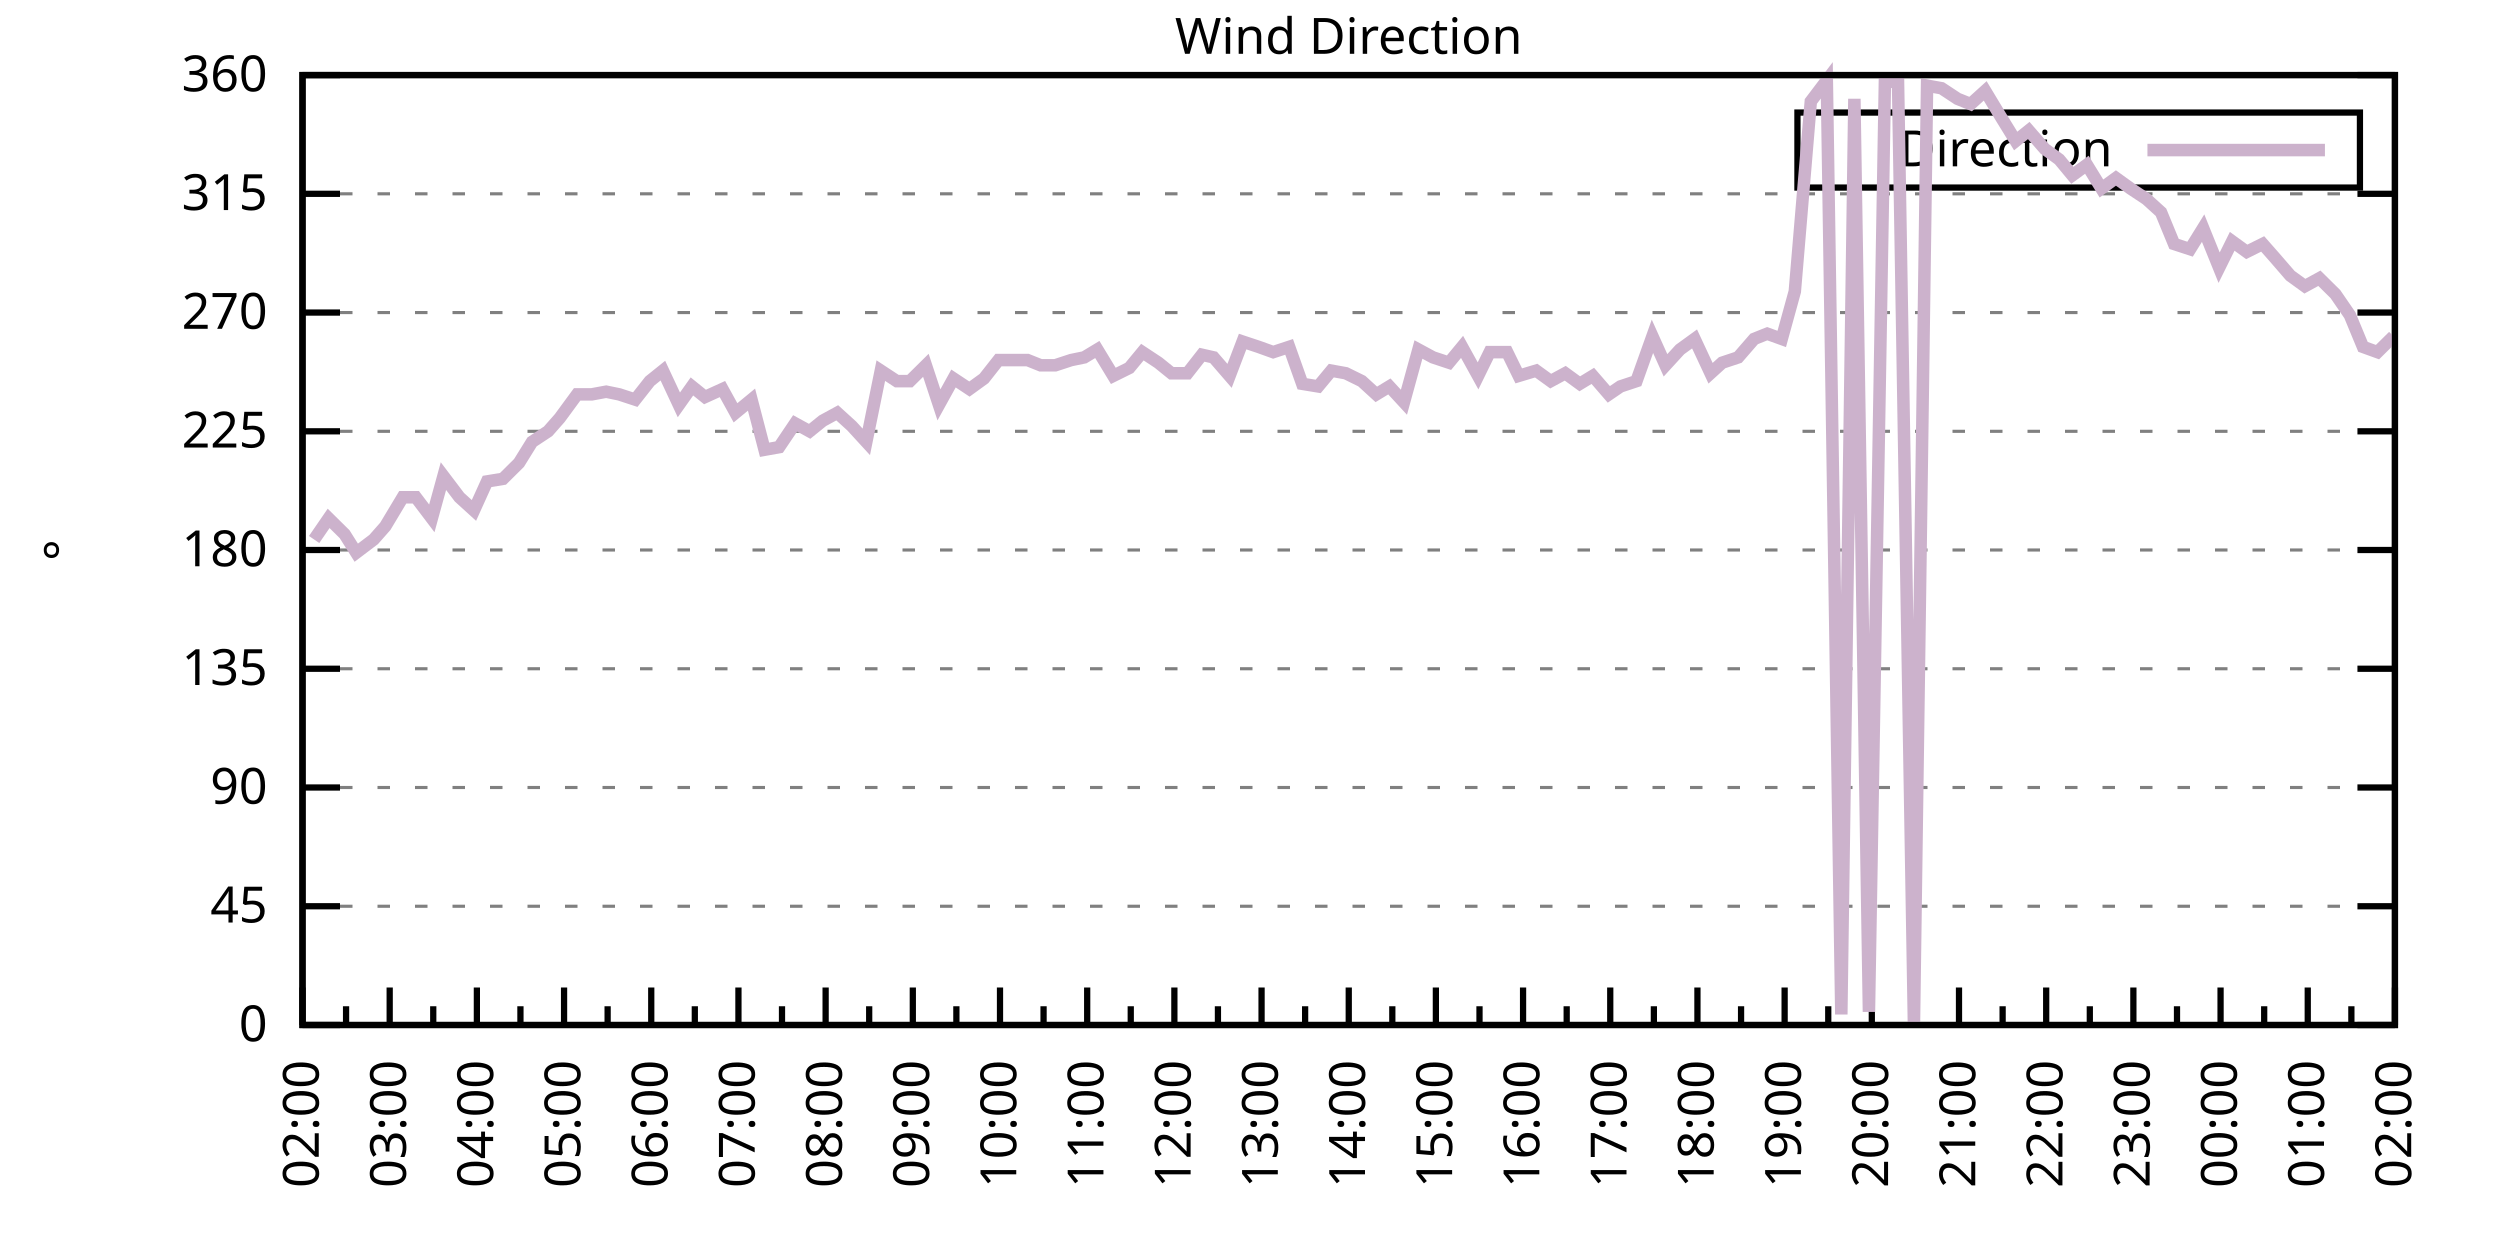
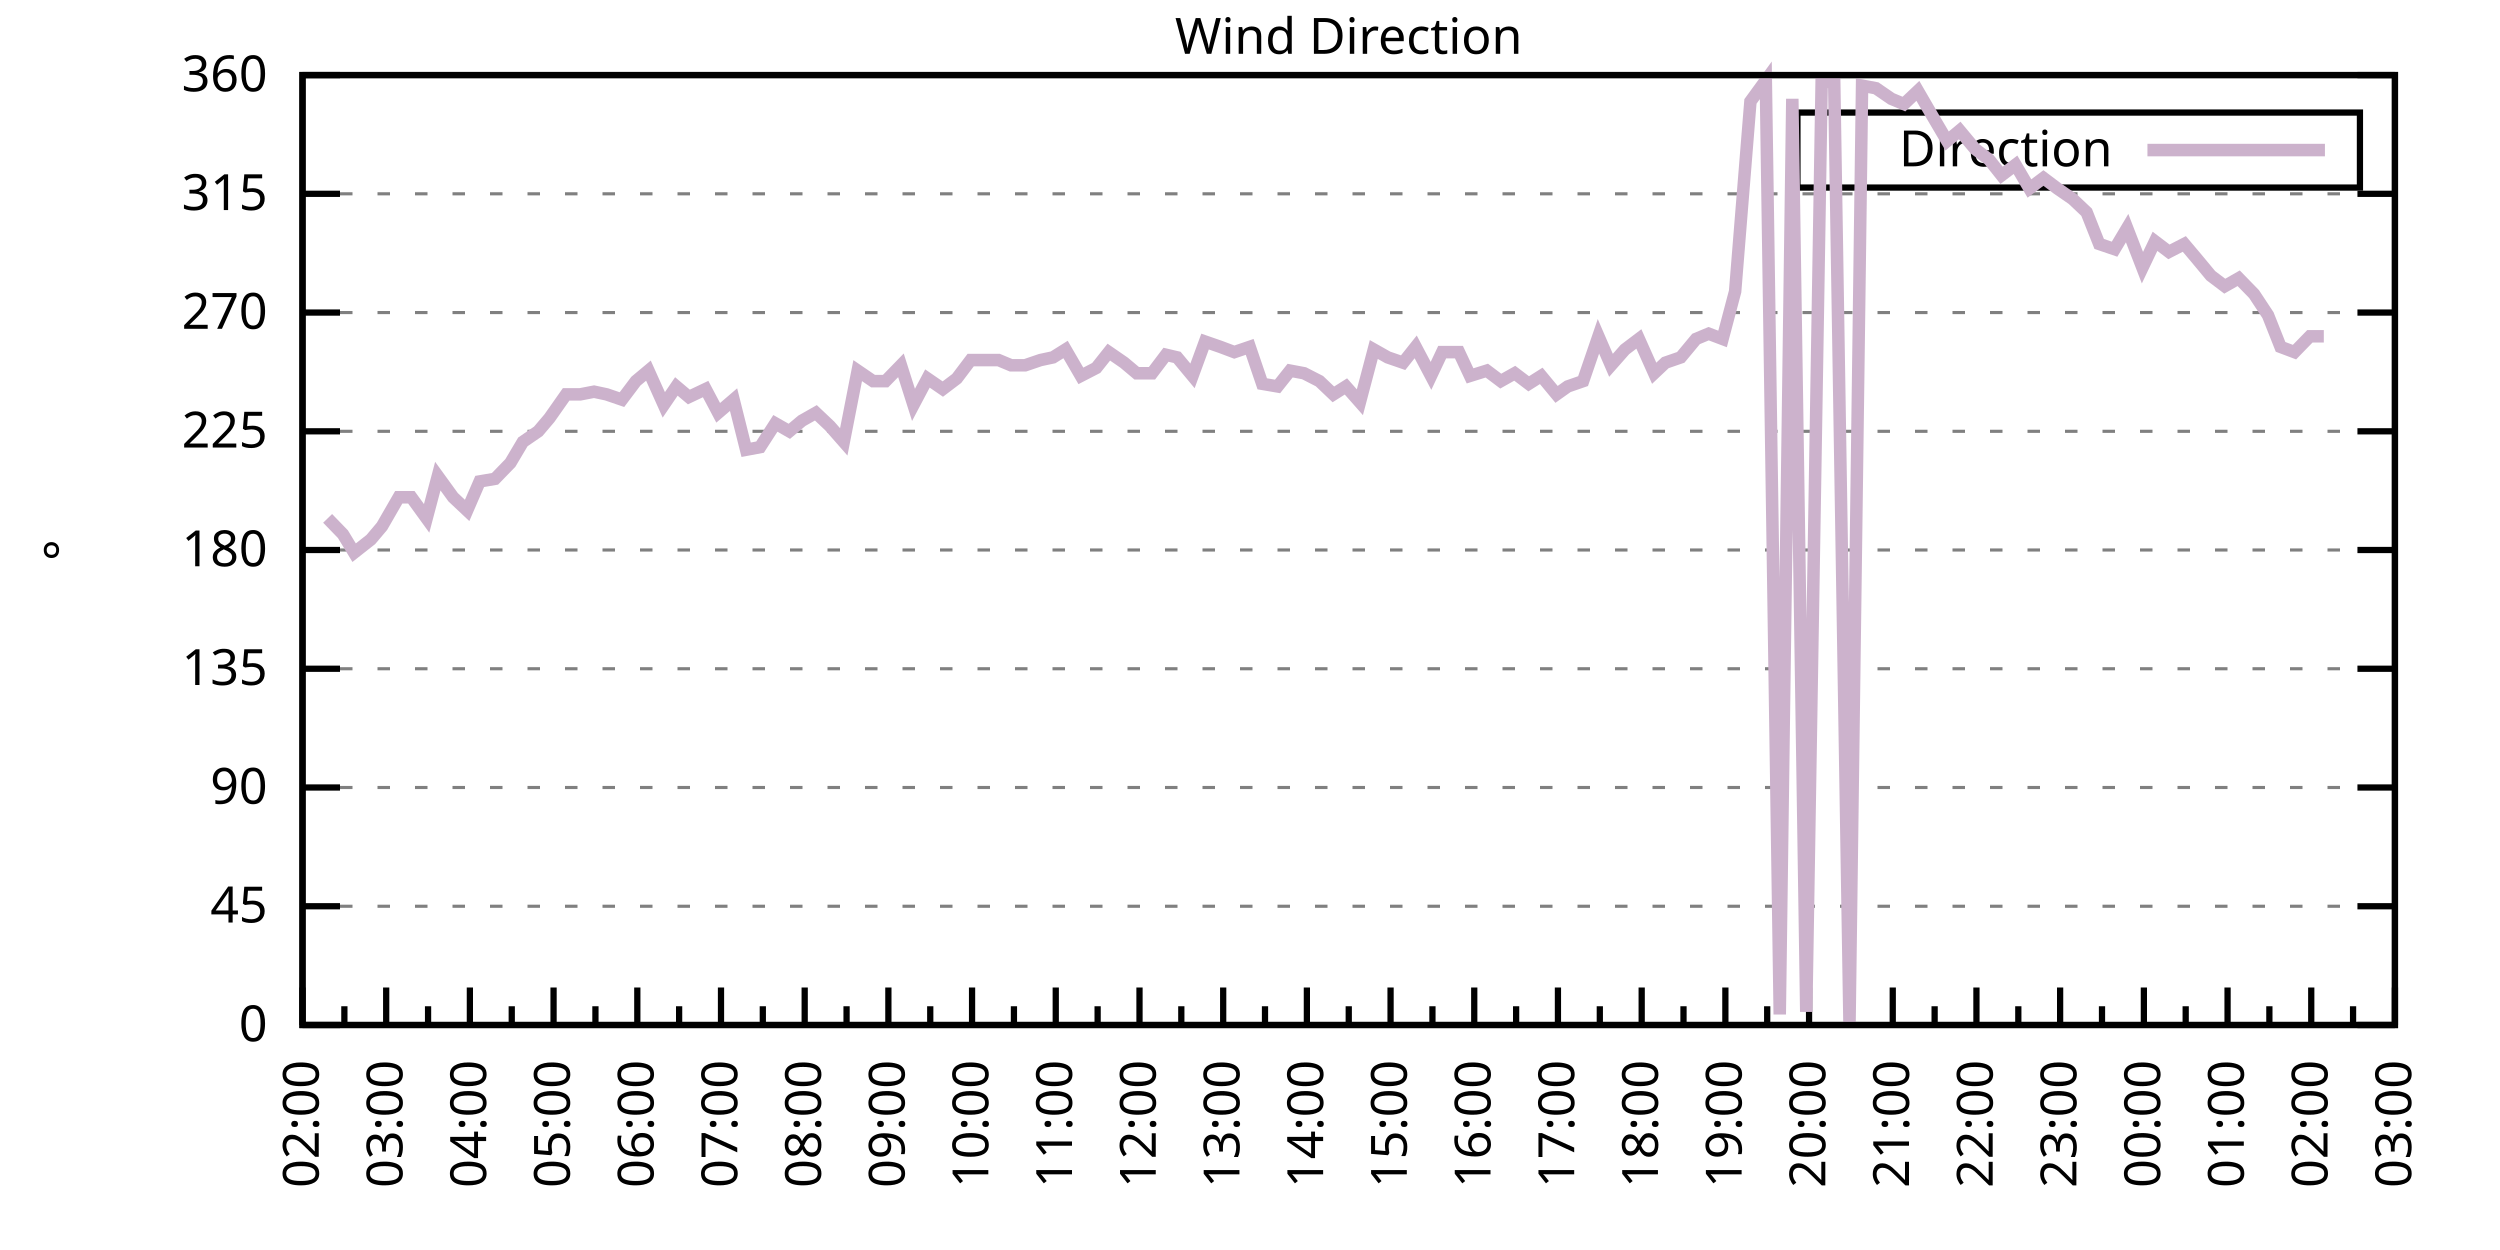
<svg xmlns="http://www.w3.org/2000/svg" xmlns:xlink="http://www.w3.org/1999/xlink" width="400" height="200" viewBox="0 0 400 200">
  <g id="gnuplot_canvas">
    <rect x="0" y="0" width="400" height="200" fill="none" />
    <defs>
      <circle id="gpDot" r="0.5" stroke-width="0.5" stroke="currentColor" />
      <path id="gpPt0" stroke-width="0.333" stroke="currentColor" d="M-1,0 h2 M0,-1 v2" />
      <path id="gpPt1" stroke-width="0.333" stroke="currentColor" d="M-1,-1 L1,1 M1,-1 L-1,1" />
      <path id="gpPt2" stroke-width="0.333" stroke="currentColor" d="M-1,0 L1,0 M0,-1 L0,1 M-1,-1 L1,1 M-1,1 L1,-1" />
      <rect id="gpPt3" stroke-width="0.333" stroke="currentColor" x="-1" y="-1" width="2" height="2" />
      <rect id="gpPt4" stroke-width="0.333" stroke="currentColor" fill="currentColor" x="-1" y="-1" width="2" height="2" />
      <circle id="gpPt5" stroke-width="0.333" stroke="currentColor" cx="0" cy="0" r="1" />
      <use xlink:href="#gpPt5" id="gpPt6" fill="currentColor" stroke="none" />
      <path id="gpPt7" stroke-width="0.333" stroke="currentColor" d="M0,-1.33 L-1.33,0.67 L1.33,0.67 z" />
      <use xlink:href="#gpPt7" id="gpPt8" fill="currentColor" stroke="none" />
      <use xlink:href="#gpPt7" id="gpPt9" stroke="currentColor" transform="rotate(180)" />
      <use xlink:href="#gpPt9" id="gpPt10" fill="currentColor" stroke="none" />
      <use xlink:href="#gpPt3" id="gpPt11" stroke="currentColor" transform="rotate(45)" />
      <use xlink:href="#gpPt11" id="gpPt12" fill="currentColor" stroke="none" />
      <path id="gpPt13" stroke-width="0.333" stroke="currentColor" d="M0,1.330 L1.265,0.411 L0.782,-1.067 L-0.782,-1.076 L-1.265,0.411 z" />
      <use xlink:href="#gpPt13" id="gpPt14" fill="currentColor" stroke="none" />
      <filter id="textbox" filterUnits="objectBoundingBox" x="0" y="0" height="1" width="1">
        <feFlood flood-color="white" flood-opacity="1" result="bgnd" />
        <feComposite in="SourceGraphic" in2="bgnd" operator="atop" />
      </filter>
      <filter id="greybox" filterUnits="objectBoundingBox" x="0" y="0" height="1" width="1">
        <feFlood flood-color="lightgrey" flood-opacity="1" result="grey" />
        <feComposite in="SourceGraphic" in2="grey" operator="atop" />
      </filter>
    </defs>
    <g fill="none" color="white" stroke="currentColor" stroke-width="1.00" stroke-linecap="butt" stroke-linejoin="miter">
</g>
    <g fill="none" color="black" stroke="currentColor" stroke-width="1.00" stroke-linecap="butt" stroke-linejoin="miter">
      <g stroke="none" shape-rendering="crispEdges">
        <polygon fill="rgb(255, 255, 255)" points="48.40,164.00 383.18,164.00 383.18,12.02 48.40,12.02 " />
      </g>
    </g>
    <g fill="none" color="black" stroke="currentColor" stroke-width="1.00" stroke-linecap="butt" stroke-linejoin="miter">
</g>
    <g fill="none" color="black" stroke="black" stroke-width="0.50" stroke-linecap="butt" stroke-linejoin="miter">
</g>
    <g fill="none" color="gray" stroke="currentColor" stroke-width="0.50" stroke-linecap="butt" stroke-linejoin="miter">
      <path stroke="gray" stroke-dasharray="2,4" class="gridline" d="M48.40,164.00 L383.19,164.00  " />
    </g>
    <g fill="none" color="gray" stroke="gray" stroke-width="1.00" stroke-linecap="butt" stroke-linejoin="miter">
</g>
    <g fill="none" color="black" stroke="currentColor" stroke-width="1.00" stroke-linecap="butt" stroke-linejoin="miter">
      <path stroke="black" d="M48.40,164.00 L54.40,164.00 M383.19,164.00 L377.19,164.00  " />
      <g transform="translate(42.80,166.60)" stroke="none" fill="black" font-family="Sans" font-size="8.00" text-anchor="end">
        <text>
          <tspan font-family="Sans"> 0</tspan>
        </text>
      </g>
    </g>
    <g fill="none" color="black" stroke="currentColor" stroke-width="1.00" stroke-linecap="butt" stroke-linejoin="miter">
</g>
    <g fill="none" color="black" stroke="black" stroke-width="0.50" stroke-linecap="butt" stroke-linejoin="miter">
</g>
    <g fill="none" color="gray" stroke="currentColor" stroke-width="0.50" stroke-linecap="butt" stroke-linejoin="miter">
      <path stroke="gray" stroke-dasharray="2,4" class="gridline" d="M48.40,145.00 L383.19,145.00  " />
    </g>
    <g fill="none" color="gray" stroke="gray" stroke-width="1.00" stroke-linecap="butt" stroke-linejoin="miter">
</g>
    <g fill="none" color="black" stroke="currentColor" stroke-width="1.00" stroke-linecap="butt" stroke-linejoin="miter">
      <path stroke="black" d="M48.40,145.00 L54.40,145.00 M383.19,145.00 L377.19,145.00  " />
      <g transform="translate(42.80,147.60)" stroke="none" fill="black" font-family="Sans" font-size="8.00" text-anchor="end">
        <text>
          <tspan font-family="Sans"> 45</tspan>
        </text>
      </g>
    </g>
    <g fill="none" color="black" stroke="currentColor" stroke-width="1.00" stroke-linecap="butt" stroke-linejoin="miter">
</g>
    <g fill="none" color="black" stroke="black" stroke-width="0.50" stroke-linecap="butt" stroke-linejoin="miter">
</g>
    <g fill="none" color="gray" stroke="currentColor" stroke-width="0.50" stroke-linecap="butt" stroke-linejoin="miter">
      <path stroke="gray" stroke-dasharray="2,4" class="gridline" d="M48.40,126.00 L383.19,126.00  " />
    </g>
    <g fill="none" color="gray" stroke="gray" stroke-width="1.00" stroke-linecap="butt" stroke-linejoin="miter">
</g>
    <g fill="none" color="black" stroke="currentColor" stroke-width="1.00" stroke-linecap="butt" stroke-linejoin="miter">
      <path stroke="black" d="M48.40,126.00 L54.40,126.00 M383.19,126.00 L377.19,126.00  " />
      <g transform="translate(42.80,128.60)" stroke="none" fill="black" font-family="Sans" font-size="8.00" text-anchor="end">
        <text>
          <tspan font-family="Sans"> 90</tspan>
        </text>
      </g>
    </g>
    <g fill="none" color="black" stroke="currentColor" stroke-width="1.00" stroke-linecap="butt" stroke-linejoin="miter">
</g>
    <g fill="none" color="black" stroke="black" stroke-width="0.50" stroke-linecap="butt" stroke-linejoin="miter">
</g>
    <g fill="none" color="gray" stroke="currentColor" stroke-width="0.50" stroke-linecap="butt" stroke-linejoin="miter">
      <path stroke="gray" stroke-dasharray="2,4" class="gridline" d="M48.40,107.00 L383.19,107.00  " />
    </g>
    <g fill="none" color="gray" stroke="gray" stroke-width="1.00" stroke-linecap="butt" stroke-linejoin="miter">
</g>
    <g fill="none" color="black" stroke="currentColor" stroke-width="1.00" stroke-linecap="butt" stroke-linejoin="miter">
      <path stroke="black" d="M48.40,107.00 L54.40,107.00 M383.19,107.00 L377.19,107.00  " />
      <g transform="translate(42.80,109.60)" stroke="none" fill="black" font-family="Sans" font-size="8.00" text-anchor="end">
        <text>
          <tspan font-family="Sans"> 135</tspan>
        </text>
      </g>
    </g>
    <g fill="none" color="black" stroke="currentColor" stroke-width="1.00" stroke-linecap="butt" stroke-linejoin="miter">
</g>
    <g fill="none" color="black" stroke="black" stroke-width="0.50" stroke-linecap="butt" stroke-linejoin="miter">
</g>
    <g fill="none" color="gray" stroke="currentColor" stroke-width="0.50" stroke-linecap="butt" stroke-linejoin="miter">
      <path stroke="gray" stroke-dasharray="2,4" class="gridline" d="M48.40,88.00 L383.19,88.00  " />
    </g>
    <g fill="none" color="gray" stroke="gray" stroke-width="1.00" stroke-linecap="butt" stroke-linejoin="miter">
</g>
    <g fill="none" color="black" stroke="currentColor" stroke-width="1.00" stroke-linecap="butt" stroke-linejoin="miter">
      <path stroke="black" d="M48.40,88.00 L54.40,88.00 M383.19,88.00 L377.19,88.00  " />
      <g transform="translate(42.80,90.60)" stroke="none" fill="black" font-family="Sans" font-size="8.00" text-anchor="end">
        <text>
          <tspan font-family="Sans"> 180</tspan>
        </text>
      </g>
    </g>
    <g fill="none" color="black" stroke="currentColor" stroke-width="1.00" stroke-linecap="butt" stroke-linejoin="miter">
</g>
    <g fill="none" color="black" stroke="black" stroke-width="0.50" stroke-linecap="butt" stroke-linejoin="miter">
</g>
    <g fill="none" color="gray" stroke="currentColor" stroke-width="0.50" stroke-linecap="butt" stroke-linejoin="miter">
      <path stroke="gray" stroke-dasharray="2,4" class="gridline" d="M48.40,69.01 L383.19,69.01  " />
    </g>
    <g fill="none" color="gray" stroke="gray" stroke-width="1.00" stroke-linecap="butt" stroke-linejoin="miter">
</g>
    <g fill="none" color="black" stroke="currentColor" stroke-width="1.00" stroke-linecap="butt" stroke-linejoin="miter">
      <path stroke="black" d="M48.40,69.01 L54.40,69.01 M383.19,69.01 L377.19,69.01  " />
      <g transform="translate(42.80,71.61)" stroke="none" fill="black" font-family="Sans" font-size="8.00" text-anchor="end">
        <text>
          <tspan font-family="Sans"> 225</tspan>
        </text>
      </g>
    </g>
    <g fill="none" color="black" stroke="currentColor" stroke-width="1.00" stroke-linecap="butt" stroke-linejoin="miter">
</g>
    <g fill="none" color="black" stroke="black" stroke-width="0.50" stroke-linecap="butt" stroke-linejoin="miter">
</g>
    <g fill="none" color="gray" stroke="currentColor" stroke-width="0.50" stroke-linecap="butt" stroke-linejoin="miter">
      <path stroke="gray" stroke-dasharray="2,4" class="gridline" d="M48.40,50.01 L383.19,50.01  " />
    </g>
    <g fill="none" color="gray" stroke="gray" stroke-width="1.00" stroke-linecap="butt" stroke-linejoin="miter">
</g>
    <g fill="none" color="black" stroke="currentColor" stroke-width="1.00" stroke-linecap="butt" stroke-linejoin="miter">
      <path stroke="black" d="M48.40,50.01 L54.40,50.01 M383.19,50.01 L377.19,50.01  " />
      <g transform="translate(42.80,52.61)" stroke="none" fill="black" font-family="Sans" font-size="8.00" text-anchor="end">
        <text>
          <tspan font-family="Sans"> 270</tspan>
        </text>
      </g>
    </g>
    <g fill="none" color="black" stroke="currentColor" stroke-width="1.00" stroke-linecap="butt" stroke-linejoin="miter">
</g>
    <g fill="none" color="black" stroke="black" stroke-width="0.50" stroke-linecap="butt" stroke-linejoin="miter">
</g>
    <g fill="none" color="gray" stroke="currentColor" stroke-width="0.50" stroke-linecap="butt" stroke-linejoin="miter">
      <path stroke="gray" stroke-dasharray="2,4" class="gridline" d="M48.40,31.01 L383.19,31.01  " />
    </g>
    <g fill="none" color="gray" stroke="gray" stroke-width="1.00" stroke-linecap="butt" stroke-linejoin="miter">
</g>
    <g fill="none" color="black" stroke="currentColor" stroke-width="1.00" stroke-linecap="butt" stroke-linejoin="miter">
      <path stroke="black" d="M48.40,31.01 L54.40,31.01 M383.19,31.01 L377.19,31.01  " />
      <g transform="translate(42.80,33.61)" stroke="none" fill="black" font-family="Sans" font-size="8.00" text-anchor="end">
        <text>
          <tspan font-family="Sans"> 315</tspan>
        </text>
      </g>
    </g>
    <g fill="none" color="black" stroke="currentColor" stroke-width="1.00" stroke-linecap="butt" stroke-linejoin="miter">
</g>
    <g fill="none" color="black" stroke="black" stroke-width="0.50" stroke-linecap="butt" stroke-linejoin="miter">
</g>
    <g fill="none" color="gray" stroke="currentColor" stroke-width="0.50" stroke-linecap="butt" stroke-linejoin="miter">
      <path stroke="gray" stroke-dasharray="2,4" class="gridline" d="M48.40,12.01 L383.19,12.01  " />
    </g>
    <g fill="none" color="gray" stroke="gray" stroke-width="1.00" stroke-linecap="butt" stroke-linejoin="miter">
</g>
    <g fill="none" color="black" stroke="currentColor" stroke-width="1.00" stroke-linecap="butt" stroke-linejoin="miter">
      <path stroke="black" d="M48.40,12.01 L54.40,12.01 M383.19,12.01 L377.19,12.01  " />
      <g transform="translate(42.80,14.61)" stroke="none" fill="black" font-family="Sans" font-size="8.00" text-anchor="end">
        <text>
          <tspan font-family="Sans"> 360</tspan>
        </text>
      </g>
    </g>
    <g fill="none" color="black" stroke="currentColor" stroke-width="1.00" stroke-linecap="butt" stroke-linejoin="miter">
      <path stroke="black" d="M48.40,164.00 L48.40,158.00  " />
      <g transform="translate(51.00,169.60) rotate(270)" stroke="none" fill="black" font-family="Sans" font-size="8.00" text-anchor="end">
        <text>
          <tspan font-family="Sans">02:00</tspan>
        </text>
      </g>
    </g>
    <g fill="none" color="black" stroke="currentColor" stroke-width="1.00" stroke-linecap="butt" stroke-linejoin="miter">
-       <path stroke="black" d="M55.37,164.00 L55.37,161.00 M62.35,164.00 L62.35,158.00  " />
-       <g transform="translate(64.95,169.60) rotate(270)" stroke="none" fill="black" font-family="Sans" font-size="8.00" text-anchor="end">
+       <path stroke="black" d="M55.10,164.00 L55.10,161.00 M61.79,164.00 L61.79,158.00  " />
+       <g transform="translate(64.39,169.60) rotate(270)" stroke="none" fill="black" font-family="Sans" font-size="8.00" text-anchor="end">
        <text>
          <tspan font-family="Sans">03:00</tspan>
        </text>
      </g>
    </g>
    <g fill="none" color="black" stroke="currentColor" stroke-width="1.00" stroke-linecap="butt" stroke-linejoin="miter">
-       <path stroke="black" d="M69.32,164.00 L69.32,161.00 M76.30,164.00 L76.30,158.00  " />
-       <g transform="translate(78.90,169.60) rotate(270)" stroke="none" fill="black" font-family="Sans" font-size="8.00" text-anchor="end">
+       <path stroke="black" d="M68.49,164.00 L68.49,161.00 M75.18,164.00 L75.18,158.00  " />
+       <g transform="translate(77.78,169.60) rotate(270)" stroke="none" fill="black" font-family="Sans" font-size="8.00" text-anchor="end">
        <text>
          <tspan font-family="Sans">04:00</tspan>
        </text>
      </g>
    </g>
    <g fill="none" color="black" stroke="currentColor" stroke-width="1.00" stroke-linecap="butt" stroke-linejoin="miter">
-       <path stroke="black" d="M83.27,164.00 L83.27,161.00 M90.25,164.00 L90.25,158.00  " />
-       <g transform="translate(92.85,169.60) rotate(270)" stroke="none" fill="black" font-family="Sans" font-size="8.00" text-anchor="end">
+       <path stroke="black" d="M81.88,164.00 L81.88,161.00 M88.57,164.00 L88.57,158.00  " />
+       <g transform="translate(91.17,169.60) rotate(270)" stroke="none" fill="black" font-family="Sans" font-size="8.00" text-anchor="end">
        <text>
          <tspan font-family="Sans">05:00</tspan>
        </text>
      </g>
    </g>
    <g fill="none" color="black" stroke="currentColor" stroke-width="1.00" stroke-linecap="butt" stroke-linejoin="miter">
-       <path stroke="black" d="M97.22,164.00 L97.22,161.00 M104.20,164.00 L104.20,158.00  " />
-       <g transform="translate(106.80,169.60) rotate(270)" stroke="none" fill="black" font-family="Sans" font-size="8.00" text-anchor="end">
+       <path stroke="black" d="M95.27,164.00 L95.27,161.00 M101.97,164.00 L101.97,158.00  " />
+       <g transform="translate(104.57,169.60) rotate(270)" stroke="none" fill="black" font-family="Sans" font-size="8.00" text-anchor="end">
        <text>
          <tspan font-family="Sans">06:00</tspan>
        </text>
      </g>
    </g>
    <g fill="none" color="black" stroke="currentColor" stroke-width="1.00" stroke-linecap="butt" stroke-linejoin="miter">
-       <path stroke="black" d="M111.17,164.00 L111.17,161.00 M118.15,164.00 L118.15,158.00  " />
-       <g transform="translate(120.75,169.60) rotate(270)" stroke="none" fill="black" font-family="Sans" font-size="8.00" text-anchor="end">
+       <path stroke="black" d="M108.66,164.00 L108.66,161.00 M115.36,164.00 L115.36,158.00  " />
+       <g transform="translate(117.96,169.60) rotate(270)" stroke="none" fill="black" font-family="Sans" font-size="8.00" text-anchor="end">
        <text>
          <tspan font-family="Sans">07:00</tspan>
        </text>
      </g>
    </g>
    <g fill="none" color="black" stroke="currentColor" stroke-width="1.00" stroke-linecap="butt" stroke-linejoin="miter">
-       <path stroke="black" d="M125.12,164.00 L125.12,161.00 M132.10,164.00 L132.10,158.00  " />
-       <g transform="translate(134.70,169.60) rotate(270)" stroke="none" fill="black" font-family="Sans" font-size="8.00" text-anchor="end">
+       <path stroke="black" d="M122.05,164.00 L122.05,161.00 M128.75,164.00 L128.75,158.00  " />
+       <g transform="translate(131.35,169.60) rotate(270)" stroke="none" fill="black" font-family="Sans" font-size="8.00" text-anchor="end">
        <text>
          <tspan font-family="Sans">08:00</tspan>
        </text>
      </g>
    </g>
    <g fill="none" color="black" stroke="currentColor" stroke-width="1.00" stroke-linecap="butt" stroke-linejoin="miter">
-       <path stroke="black" d="M139.07,164.00 L139.07,161.00 M146.05,164.00 L146.05,158.00  " />
-       <g transform="translate(148.65,169.60) rotate(270)" stroke="none" fill="black" font-family="Sans" font-size="8.00" text-anchor="end">
+       <path stroke="black" d="M135.45,164.00 L135.45,161.00 M142.14,164.00 L142.14,158.00  " />
+       <g transform="translate(144.74,169.60) rotate(270)" stroke="none" fill="black" font-family="Sans" font-size="8.00" text-anchor="end">
        <text>
          <tspan font-family="Sans">09:00</tspan>
        </text>
      </g>
    </g>
    <g fill="none" color="black" stroke="currentColor" stroke-width="1.00" stroke-linecap="butt" stroke-linejoin="miter">
-       <path stroke="black" d="M153.02,164.00 L153.02,161.00 M160.00,164.00 L160.00,158.00  " />
-       <g transform="translate(162.60,169.60) rotate(270)" stroke="none" fill="black" font-family="Sans" font-size="8.00" text-anchor="end">
+       <path stroke="black" d="M148.84,164.00 L148.84,161.00 M155.53,164.00 L155.53,158.00  " />
+       <g transform="translate(158.13,169.60) rotate(270)" stroke="none" fill="black" font-family="Sans" font-size="8.00" text-anchor="end">
        <text>
          <tspan font-family="Sans">10:00</tspan>
        </text>
      </g>
    </g>
    <g fill="none" color="black" stroke="currentColor" stroke-width="1.00" stroke-linecap="butt" stroke-linejoin="miter">
-       <path stroke="black" d="M166.97,164.00 L166.97,161.00 M173.95,164.00 L173.95,158.00  " />
-       <g transform="translate(176.55,169.60) rotate(270)" stroke="none" fill="black" font-family="Sans" font-size="8.00" text-anchor="end">
+       <path stroke="black" d="M162.23,164.00 L162.23,161.00 M168.92,164.00 L168.92,158.00  " />
+       <g transform="translate(171.52,169.60) rotate(270)" stroke="none" fill="black" font-family="Sans" font-size="8.00" text-anchor="end">
        <text>
          <tspan font-family="Sans">11:00</tspan>
        </text>
      </g>
    </g>
    <g fill="none" color="black" stroke="currentColor" stroke-width="1.00" stroke-linecap="butt" stroke-linejoin="miter">
-       <path stroke="black" d="M180.92,164.00 L180.92,161.00 M187.90,164.00 L187.90,158.00  " />
-       <g transform="translate(190.50,169.60) rotate(270)" stroke="none" fill="black" font-family="Sans" font-size="8.00" text-anchor="end">
+       <path stroke="black" d="M175.62,164.00 L175.62,161.00 M182.32,164.00 L182.32,158.00  " />
+       <g transform="translate(184.92,169.60) rotate(270)" stroke="none" fill="black" font-family="Sans" font-size="8.00" text-anchor="end">
        <text>
          <tspan font-family="Sans">12:00</tspan>
        </text>
      </g>
    </g>
    <g fill="none" color="black" stroke="currentColor" stroke-width="1.00" stroke-linecap="butt" stroke-linejoin="miter">
-       <path stroke="black" d="M194.87,164.00 L194.87,161.00 M201.85,164.00 L201.85,158.00  " />
-       <g transform="translate(204.45,169.60) rotate(270)" stroke="none" fill="black" font-family="Sans" font-size="8.00" text-anchor="end">
+       <path stroke="black" d="M189.01,164.00 L189.01,161.00 M195.71,164.00 L195.71,158.00  " />
+       <g transform="translate(198.31,169.60) rotate(270)" stroke="none" fill="black" font-family="Sans" font-size="8.00" text-anchor="end">
        <text>
          <tspan font-family="Sans">13:00</tspan>
        </text>
      </g>
    </g>
    <g fill="none" color="black" stroke="currentColor" stroke-width="1.00" stroke-linecap="butt" stroke-linejoin="miter">
-       <path stroke="black" d="M208.82,164.00 L208.82,161.00 M215.80,164.00 L215.80,158.00  " />
-       <g transform="translate(218.40,169.60) rotate(270)" stroke="none" fill="black" font-family="Sans" font-size="8.00" text-anchor="end">
+       <path stroke="black" d="M202.40,164.00 L202.40,161.00 M209.10,164.00 L209.10,158.00  " />
+       <g transform="translate(211.70,169.60) rotate(270)" stroke="none" fill="black" font-family="Sans" font-size="8.00" text-anchor="end">
        <text>
          <tspan font-family="Sans">14:00</tspan>
        </text>
      </g>
    </g>
    <g fill="none" color="black" stroke="currentColor" stroke-width="1.00" stroke-linecap="butt" stroke-linejoin="miter">
-       <path stroke="black" d="M222.77,164.00 L222.77,161.00 M229.74,164.00 L229.74,158.00  " />
-       <g transform="translate(232.34,169.60) rotate(270)" stroke="none" fill="black" font-family="Sans" font-size="8.00" text-anchor="end">
+       <path stroke="black" d="M215.80,164.00 L215.80,161.00 M222.49,164.00 L222.49,158.00  " />
+       <g transform="translate(225.09,169.60) rotate(270)" stroke="none" fill="black" font-family="Sans" font-size="8.00" text-anchor="end">
        <text>
          <tspan font-family="Sans">15:00</tspan>
        </text>
      </g>
    </g>
    <g fill="none" color="black" stroke="currentColor" stroke-width="1.00" stroke-linecap="butt" stroke-linejoin="miter">
-       <path stroke="black" d="M236.72,164.00 L236.72,161.00 M243.69,164.00 L243.69,158.00  " />
-       <g transform="translate(246.29,169.60) rotate(270)" stroke="none" fill="black" font-family="Sans" font-size="8.00" text-anchor="end">
+       <path stroke="black" d="M229.19,164.00 L229.19,161.00 M235.88,164.00 L235.88,158.00  " />
+       <g transform="translate(238.48,169.60) rotate(270)" stroke="none" fill="black" font-family="Sans" font-size="8.00" text-anchor="end">
        <text>
          <tspan font-family="Sans">16:00</tspan>
        </text>
      </g>
    </g>
    <g fill="none" color="black" stroke="currentColor" stroke-width="1.00" stroke-linecap="butt" stroke-linejoin="miter">
-       <path stroke="black" d="M250.67,164.00 L250.67,161.00 M257.64,164.00 L257.64,158.00  " />
-       <g transform="translate(260.24,169.60) rotate(270)" stroke="none" fill="black" font-family="Sans" font-size="8.00" text-anchor="end">
+       <path stroke="black" d="M242.58,164.00 L242.58,161.00 M249.27,164.00 L249.27,158.00  " />
+       <g transform="translate(251.87,169.60) rotate(270)" stroke="none" fill="black" font-family="Sans" font-size="8.00" text-anchor="end">
        <text>
          <tspan font-family="Sans">17:00</tspan>
        </text>
      </g>
    </g>
    <g fill="none" color="black" stroke="currentColor" stroke-width="1.00" stroke-linecap="butt" stroke-linejoin="miter">
-       <path stroke="black" d="M264.62,164.00 L264.62,161.00 M271.59,164.00 L271.59,158.00  " />
-       <g transform="translate(274.19,169.60) rotate(270)" stroke="none" fill="black" font-family="Sans" font-size="8.00" text-anchor="end">
+       <path stroke="black" d="M255.97,164.00 L255.97,161.00 M262.67,164.00 L262.67,158.00  " />
+       <g transform="translate(265.27,169.60) rotate(270)" stroke="none" fill="black" font-family="Sans" font-size="8.00" text-anchor="end">
        <text>
          <tspan font-family="Sans">18:00</tspan>
        </text>
      </g>
    </g>
    <g fill="none" color="black" stroke="currentColor" stroke-width="1.00" stroke-linecap="butt" stroke-linejoin="miter">
-       <path stroke="black" d="M278.57,164.00 L278.57,161.00 M285.54,164.00 L285.54,158.00  " />
-       <g transform="translate(288.14,169.60) rotate(270)" stroke="none" fill="black" font-family="Sans" font-size="8.00" text-anchor="end">
+       <path stroke="black" d="M269.36,164.00 L269.36,161.00 M276.06,164.00 L276.06,158.00  " />
+       <g transform="translate(278.66,169.60) rotate(270)" stroke="none" fill="black" font-family="Sans" font-size="8.00" text-anchor="end">
        <text>
          <tspan font-family="Sans">19:00</tspan>
        </text>
      </g>
    </g>
    <g fill="none" color="black" stroke="currentColor" stroke-width="1.00" stroke-linecap="butt" stroke-linejoin="miter">
-       <path stroke="black" d="M292.52,164.00 L292.52,161.00 M299.49,164.00 L299.49,158.00  " />
-       <g transform="translate(302.09,169.60) rotate(270)" stroke="none" fill="black" font-family="Sans" font-size="8.00" text-anchor="end">
+       <path stroke="black" d="M282.75,164.00 L282.75,161.00 M289.45,164.00 L289.45,158.00  " />
+       <g transform="translate(292.05,169.60) rotate(270)" stroke="none" fill="black" font-family="Sans" font-size="8.00" text-anchor="end">
        <text>
          <tspan font-family="Sans">20:00</tspan>
        </text>
      </g>
    </g>
    <g fill="none" color="black" stroke="currentColor" stroke-width="1.00" stroke-linecap="butt" stroke-linejoin="miter">
-       <path stroke="black" d="M306.47,164.00 L306.47,161.00 M313.44,164.00 L313.44,158.00  " />
-       <g transform="translate(316.04,169.60) rotate(270)" stroke="none" fill="black" font-family="Sans" font-size="8.00" text-anchor="end">
+       <path stroke="black" d="M296.14,164.00 L296.14,161.00 M302.84,164.00 L302.84,158.00  " />
+       <g transform="translate(305.44,169.60) rotate(270)" stroke="none" fill="black" font-family="Sans" font-size="8.00" text-anchor="end">
        <text>
          <tspan font-family="Sans">21:00</tspan>
        </text>
      </g>
    </g>
    <g fill="none" color="black" stroke="currentColor" stroke-width="1.00" stroke-linecap="butt" stroke-linejoin="miter">
-       <path stroke="black" d="M320.42,164.00 L320.42,161.00 M327.39,164.00 L327.39,158.00  " />
-       <g transform="translate(329.99,169.60) rotate(270)" stroke="none" fill="black" font-family="Sans" font-size="8.00" text-anchor="end">
+       <path stroke="black" d="M309.54,164.00 L309.54,161.00 M316.23,164.00 L316.23,158.00  " />
+       <g transform="translate(318.83,169.60) rotate(270)" stroke="none" fill="black" font-family="Sans" font-size="8.00" text-anchor="end">
        <text>
          <tspan font-family="Sans">22:00</tspan>
        </text>
      </g>
    </g>
    <g fill="none" color="black" stroke="currentColor" stroke-width="1.00" stroke-linecap="butt" stroke-linejoin="miter">
-       <path stroke="black" d="M334.37,164.00 L334.37,161.00 M341.34,164.00 L341.34,158.00  " />
-       <g transform="translate(343.94,169.60) rotate(270)" stroke="none" fill="black" font-family="Sans" font-size="8.00" text-anchor="end">
+       <path stroke="black" d="M322.93,164.00 L322.93,161.00 M329.62,164.00 L329.62,158.00  " />
+       <g transform="translate(332.22,169.60) rotate(270)" stroke="none" fill="black" font-family="Sans" font-size="8.00" text-anchor="end">
        <text>
          <tspan font-family="Sans">23:00</tspan>
        </text>
      </g>
    </g>
    <g fill="none" color="black" stroke="currentColor" stroke-width="1.00" stroke-linecap="butt" stroke-linejoin="miter">
-       <path stroke="black" d="M348.32,164.00 L348.32,161.00 M355.29,164.00 L355.29,158.00  " />
-       <g transform="translate(357.89,169.60) rotate(270)" stroke="none" fill="black" font-family="Sans" font-size="8.00" text-anchor="end">
+       <path stroke="black" d="M336.32,164.00 L336.32,161.00 M343.02,164.00 L343.02,158.00  " />
+       <g transform="translate(345.62,169.60) rotate(270)" stroke="none" fill="black" font-family="Sans" font-size="8.00" text-anchor="end">
        <text>
          <tspan font-family="Sans">00:00</tspan>
        </text>
      </g>
    </g>
    <g fill="none" color="black" stroke="currentColor" stroke-width="1.00" stroke-linecap="butt" stroke-linejoin="miter">
-       <path stroke="black" d="M362.27,164.00 L362.27,161.00 M369.24,164.00 L369.24,158.00  " />
-       <g transform="translate(371.84,169.60) rotate(270)" stroke="none" fill="black" font-family="Sans" font-size="8.00" text-anchor="end">
+       <path stroke="black" d="M349.71,164.00 L349.71,161.00 M356.41,164.00 L356.41,158.00  " />
+       <g transform="translate(359.01,169.60) rotate(270)" stroke="none" fill="black" font-family="Sans" font-size="8.00" text-anchor="end">
        <text>
          <tspan font-family="Sans">01:00</tspan>
        </text>
      </g>
    </g>
    <g fill="none" color="black" stroke="currentColor" stroke-width="1.00" stroke-linecap="butt" stroke-linejoin="miter">
-       <path stroke="black" d="M376.22,164.00 L376.22,161.00 M383.19,164.00 L383.19,158.00  " />
+       <path stroke="black" d="M363.10,164.00 L363.10,161.00 M369.80,164.00 L369.80,158.00  " />
+       <g transform="translate(372.40,169.60) rotate(270)" stroke="none" fill="black" font-family="Sans" font-size="8.00" text-anchor="end">
+         <text>
+           <tspan font-family="Sans">02:00</tspan>
+         </text>
+       </g>
+     </g>
+     <g fill="none" color="black" stroke="currentColor" stroke-width="1.00" stroke-linecap="butt" stroke-linejoin="miter">
+       <path stroke="black" d="M376.49,164.00 L376.49,161.00 M383.19,164.00 L383.19,158.00  " />
      <g transform="translate(385.79,169.60) rotate(270)" stroke="none" fill="black" font-family="Sans" font-size="8.00" text-anchor="end">
        <text>
-           <tspan font-family="Sans">02:00</tspan>
+           <tspan font-family="Sans">03:00</tspan>
        </text>
      </g>
    </g>
    <g fill="none" color="black" stroke="currentColor" stroke-width="1.00" stroke-linecap="butt" stroke-linejoin="miter">
</g>
    <g fill="none" color="black" stroke="currentColor" stroke-width="1.00" stroke-linecap="butt" stroke-linejoin="miter">
      <path stroke="black" d="M48.40,12.01 L48.40,164.00 L383.19,164.00 L383.19,12.01 L48.40,12.01 Z  " />
    </g>
    <g fill="none" color="black" stroke="currentColor" stroke-width="1.00" stroke-linecap="butt" stroke-linejoin="miter">
      <g transform="translate(12.80,88.01) rotate(270)" stroke="none" fill="black" font-family="Sans" font-size="8.00" text-anchor="middle">
        <text>
          <tspan font-family="Sans">°</tspan>
        </text>
      </g>
    </g>
    <g fill="none" color="black" stroke="currentColor" stroke-width="1.00" stroke-linecap="butt" stroke-linejoin="miter">
</g>
    <g fill="none" color="black" stroke="currentColor" stroke-width="1.00" stroke-linecap="butt" stroke-linejoin="miter">
      <path stroke="black" d="M287.59,30.01 L287.59,18.01 L377.59,18.01 L377.59,30.01 L287.59,30.01 Z  " />
    </g>
    <g id="Wind_direction_plot_1">
      <g fill="none" color="white" stroke="black" stroke-width="2.00" stroke-linecap="butt" stroke-linejoin="miter">
</g>
      <g fill="none" color="black" stroke="currentColor" stroke-width="2.00" stroke-linecap="butt" stroke-linejoin="miter">
        <g transform="translate(337.99,26.61)" stroke="none" fill="black" font-family="Sans" font-size="8.00" text-anchor="end">
          <text>
            <tspan font-family="Sans">Direction</tspan>
          </text>
        </g>
      </g>
      <g fill="none" color="black" stroke="currentColor" stroke-width="2.00" stroke-linecap="butt" stroke-linejoin="miter">
-         <path stroke="rgb(204, 178, 204)" d="M343.59,24.01 L371.99,24.01 M50.26,86.32 L52.58,82.94 L55.14,85.47 L57.00,88.43 L59.79,86.32 L61.65,84.21   L64.44,79.56 L66.53,79.56 L69.09,82.94 L70.95,76.18 L73.51,79.56 L75.83,81.67 L77.93,77.03 L80.48,76.61   L83.04,74.07 L85.13,70.70 L87.69,69.01 L89.55,66.90 L92.34,63.10 L94.67,63.10 L96.99,62.67 L99.08,63.10   L101.64,63.94 L103.97,60.98 L106.06,59.30 L108.62,64.78 L110.71,61.83 L112.80,63.52 L115.59,62.25 L117.68,66.05   L120.24,63.94 L122.33,71.96 L124.66,71.54 L127.22,67.74 L129.54,69.01 L131.63,67.32 L133.96,66.05 L136.28,68.16   L138.61,70.70 L140.93,59.30 L143.49,60.98 L145.58,60.98 L148.14,58.45 L150.23,64.78 L152.56,60.56 L155.11,62.25   L157.44,60.56 L159.76,57.61 L161.86,57.61 L164.41,57.61 L166.51,58.45 L168.83,58.45 L171.39,57.61 L173.48,57.18   L175.57,55.92 L178.13,60.14 L180.69,58.87 L182.78,56.34 L185.34,58.03 L187.43,59.72 L189.99,59.72 L192.31,56.76   L194.17,57.18 L196.73,60.14 L198.82,54.65 L201.38,55.50 L203.71,56.34 L206.26,55.50 L208.36,61.41 L210.91,61.83   L213.01,59.30 L215.33,59.72 L217.89,60.98 L220.21,63.10 L222.30,61.83 L224.63,64.36 L226.95,55.92 L229.28,57.18   L231.84,58.03 L233.93,55.50 L236.49,60.14 L238.35,56.34 L241.14,56.34 L243.00,60.14 L245.79,59.30 L248.11,60.98   L250.44,59.72 L252.76,61.41 L254.85,60.14 L257.41,63.10 L259.27,61.83 L261.83,60.98 L264.39,53.81 L266.48,58.45   L268.80,55.92 L271.13,54.23 L273.69,59.72 L275.55,58.03 L278.10,57.18 L280.66,54.23 L282.75,53.39 L285.08,54.23   L287.17,46.63 L289.73,16.23 L292.29,12.85 L294.61,162.31 L296.70,15.81 L299.03,161.89 L301.58,13.28 L303.68,12.85   L306.23,164.00 L308.33,13.70 L310.65,14.12 L313.21,15.81 L315.30,16.65 L317.63,14.54 L320.18,18.77 L322.51,22.56   L324.60,20.88 L327.16,23.83 L329.48,25.52 L331.58,28.05 L333.90,26.36 L336.23,30.16 L338.55,28.48 L340.88,30.16   L343.43,31.85 L345.76,33.96 L347.85,39.03 L350.41,39.87 L352.50,36.50 L355.06,42.83 L357.15,38.61 L359.48,40.30   L362.03,39.03 L363.89,41.14 L366.45,44.10 L368.78,45.79 L371.10,44.52 L373.66,47.05 L375.98,50.43 L378.08,55.50   L380.40,56.34 L382.96,53.81  " />
+         <path stroke="rgb(204, 178, 204)" d="M343.59,24.01 L371.99,24.01 M52.42,82.94 L54.87,85.47 L56.66,88.43 L59.34,86.32 L61.12,84.21 L63.80,79.56   L65.81,79.56 L68.26,82.94 L70.05,76.18 L72.50,79.56 L74.74,81.67 L76.75,77.03 L79.20,76.61 L81.66,74.07   L83.66,70.70 L86.12,69.01 L87.91,66.90 L90.58,63.10 L92.82,63.10 L95.05,62.67 L97.06,63.10 L99.51,63.94   L101.74,60.98 L103.75,59.30 L106.21,64.78 L108.22,61.83 L110.22,63.52 L112.90,62.25 L114.91,66.05 L117.37,63.94   L119.38,71.96 L121.61,71.54 L124.06,67.74 L126.29,69.01 L128.30,67.32 L130.54,66.05 L132.77,68.16 L135.00,70.70   L137.23,59.30 L139.69,60.98 L141.69,60.98 L144.15,58.45 L146.16,64.78 L148.39,60.56 L150.85,62.25 L153.08,60.56   L155.31,57.61 L157.32,57.61 L159.77,57.61 L161.78,58.45 L164.01,58.45 L166.47,57.61 L168.48,57.18 L170.49,55.92   L172.94,60.14 L175.40,58.87 L177.41,56.34 L179.86,58.03 L181.87,59.72 L184.32,59.72 L186.56,56.76 L188.34,57.18   L190.80,60.14 L192.81,54.65 L195.26,55.50 L197.49,56.34 L199.95,55.50 L201.96,61.41 L204.41,61.83 L206.42,59.30   L208.65,59.72 L211.11,60.98 L213.34,63.10 L215.35,61.83 L217.58,64.36 L219.81,55.92 L222.04,57.18 L224.50,58.03   L226.51,55.50 L228.96,60.14 L230.75,56.34 L233.43,56.34 L235.21,60.14 L237.89,59.30 L240.12,60.98 L242.36,59.72   L244.59,61.41 L246.60,60.14 L249.05,63.10 L250.84,61.83 L253.29,60.98 L255.75,53.81 L257.76,58.45 L259.99,55.92   L262.22,54.23 L264.67,59.72 L266.46,58.03 L268.92,57.18 L271.37,54.23 L273.38,53.39 L275.61,54.23 L277.62,46.63   L280.07,16.23 L282.53,12.85 L284.76,162.31 L286.77,15.81 L289.00,161.89 L291.46,13.28 L293.47,12.85 L295.92,164.00   L297.93,13.70 L300.16,14.12 L302.62,15.81 L304.63,16.65 L306.86,14.54 L309.31,18.77 L311.54,22.56 L313.55,20.88   L316.01,23.83 L318.24,25.52 L320.25,28.05 L322.48,26.36 L324.71,30.16 L326.95,28.48 L329.18,30.16 L331.63,31.85   L333.86,33.96 L335.87,39.03 L338.33,39.87 L340.34,36.50 L342.79,42.83 L344.80,38.61 L347.03,40.30 L349.49,39.03   L351.27,41.14 L353.73,44.10 L355.96,45.79 L358.19,44.52 L360.65,47.05 L362.88,50.43 L364.89,55.50 L367.12,56.34   L369.58,53.81 L371.81,53.81  " />
      </g>
    </g>
    <g fill="none" color="black" stroke="currentColor" stroke-width="2.00" stroke-linecap="butt" stroke-linejoin="miter">
</g>
    <g fill="none" color="black" stroke="black" stroke-width="1.00" stroke-linecap="butt" stroke-linejoin="miter">
</g>
    <g fill="none" color="black" stroke="currentColor" stroke-width="1.00" stroke-linecap="butt" stroke-linejoin="miter">
      <path stroke="black" d="M48.40,12.01 L48.40,164.00 L383.19,164.00 L383.19,12.01 L48.40,12.01 Z  " />
    </g>
    <g fill="none" color="black" stroke="currentColor" stroke-width="1.00" stroke-linecap="butt" stroke-linejoin="miter">
      <g transform="translate(215.79,8.61)" stroke="none" fill="black" font-family="Sans" font-size="8.00" text-anchor="middle">
        <text>
          <tspan font-family="Sans">Wind Direction</tspan>
        </text>
      </g>
    </g>
    <g fill="none" color="black" stroke="currentColor" stroke-width="1.00" stroke-linecap="butt" stroke-linejoin="miter">
</g>
  </g>
</svg>
